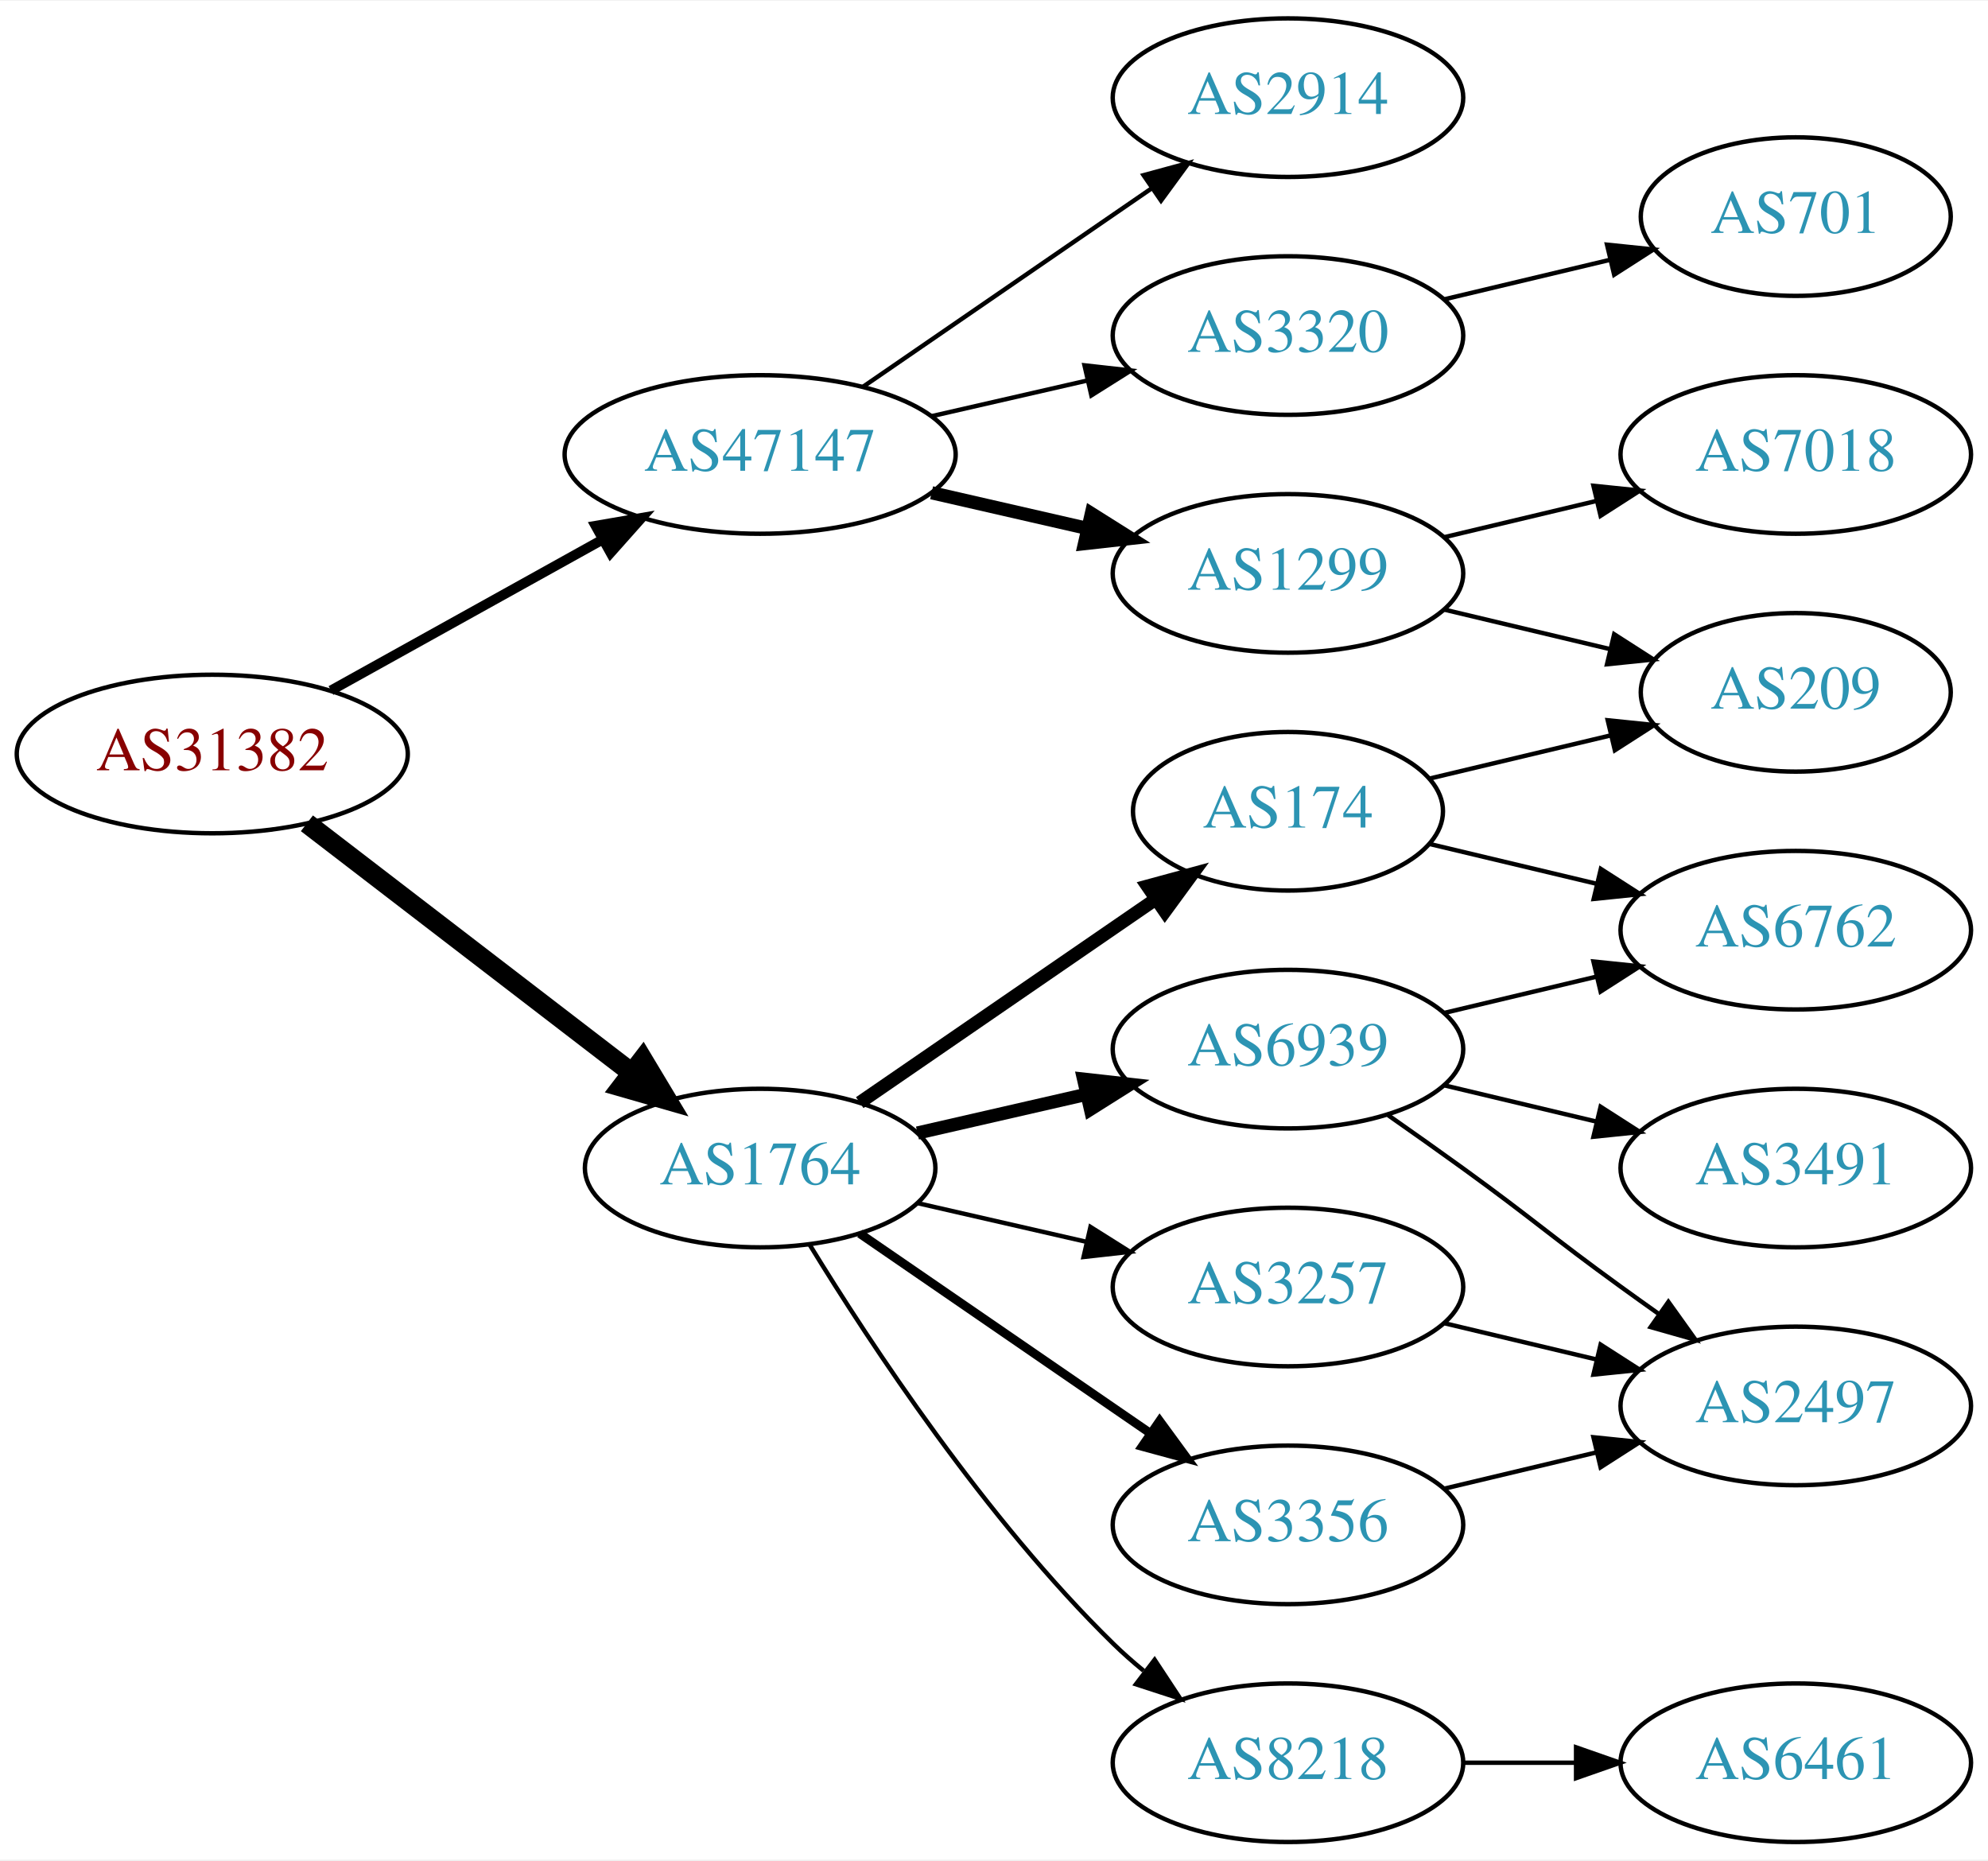
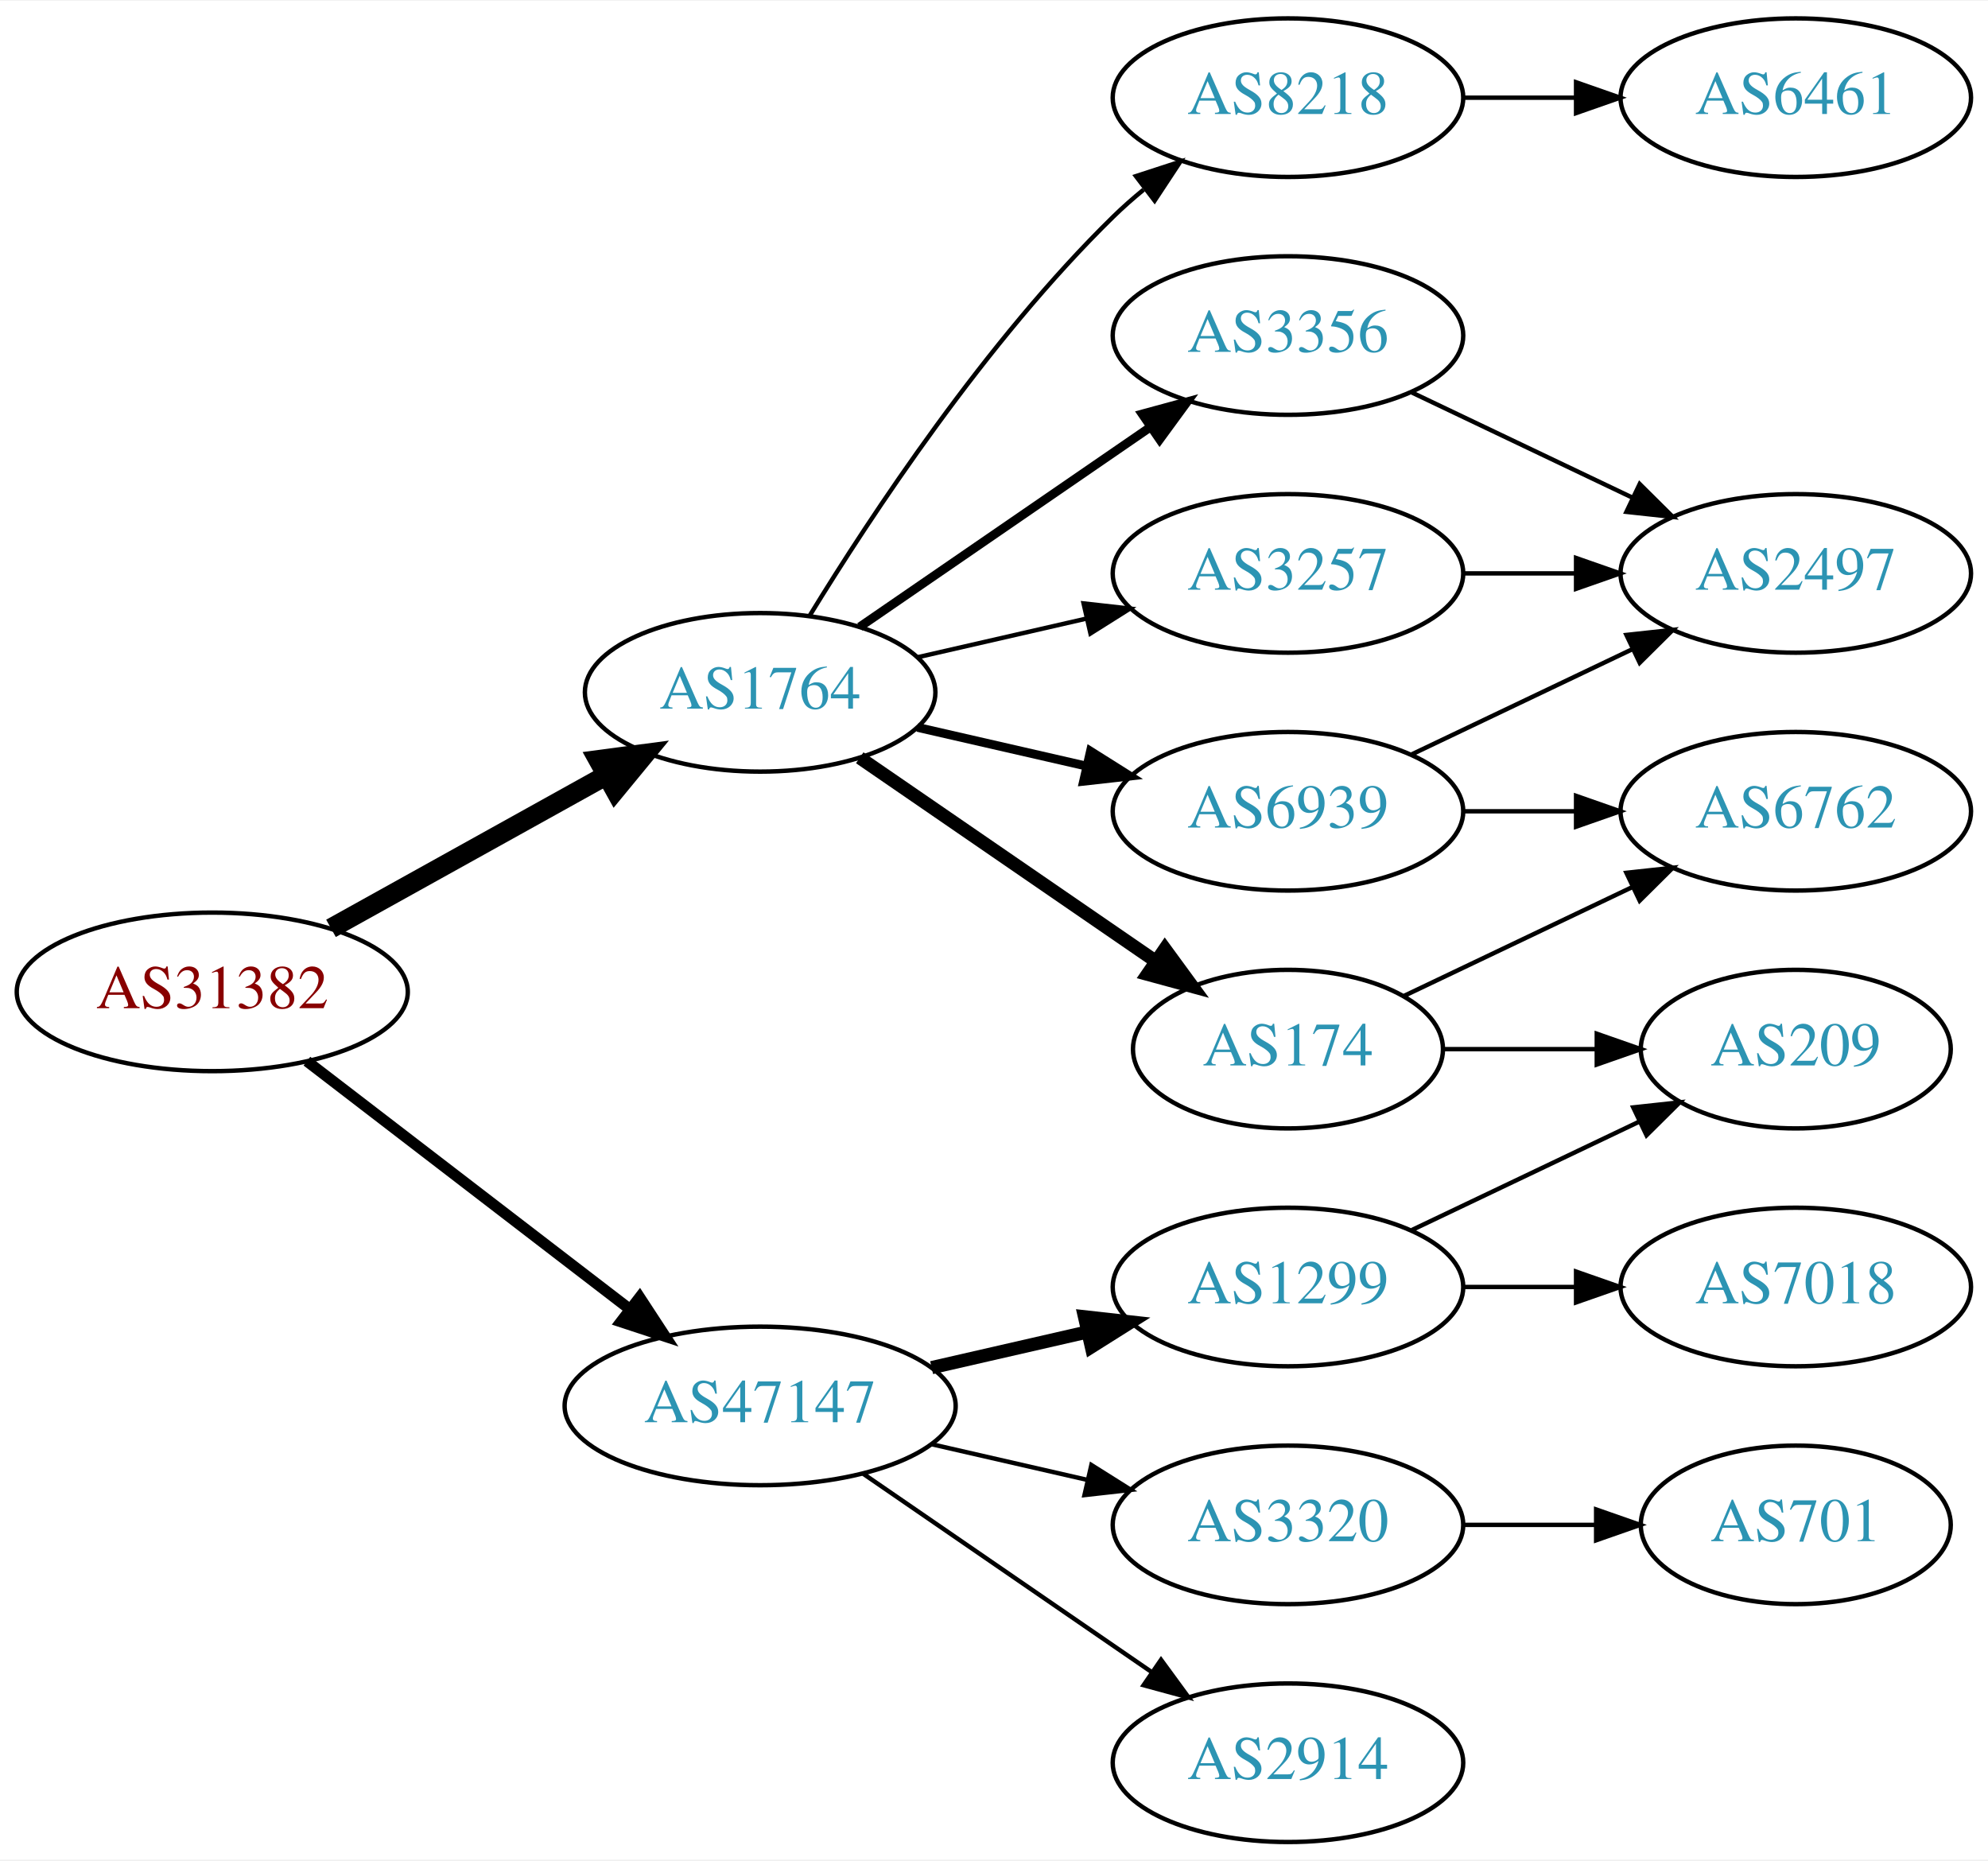
<svg xmlns="http://www.w3.org/2000/svg" xmlns:xlink="http://www.w3.org/1999/xlink" width="451pt" height="422pt" viewBox="0.00 0.00 451.37 422.00">
  <g id="graph0" class="graph" transform="scale(1 1) rotate(0) translate(4 418)">
    <polygon fill="white" stroke="none" points="-4,4 -4,-418 447.37,-418 447.37,4 -4,4" />
    <g id="node1" class="node">
      <g id="a_node1">
        <a xlink:href="/asn/31382" xlink:title="AS31382 ~ Kapsch BusinessCom AG [AT]">
-           <ellipse fill="#ffffff" stroke="black" cx="44.196" cy="-247" rx="44.393" ry="18" />
-           <text text-anchor="middle" x="44.196" y="-243.3" font-family="Times,serif" font-size="14.00" fill="#880000">AS31382</text>
+           <ellipse fill="#ffffff" stroke="black" cx="44.196" cy="-193" rx="44.393" ry="18" />
+           <text text-anchor="middle" x="44.196" y="-189.3" font-family="Times,serif" font-size="14.00" fill="#880000">AS31382</text>
        </a>
      </g>
    </g>
    <g id="node2" class="node">
      <g id="a_node2">
        <a xlink:href="/asn/1764" xlink:title="AS1764 ~ NEXTLAYER-AS [AT]">
-           <ellipse fill="#ffffff" stroke="black" cx="168.588" cy="-153" rx="39.794" ry="18" />
-           <text text-anchor="middle" x="168.588" y="-149.3" font-family="Times,serif" font-size="14.00" fill="#2c94b3">AS1764</text>
+           <ellipse fill="#ffffff" stroke="black" cx="168.588" cy="-261" rx="39.794" ry="18" />
+           <text text-anchor="middle" x="168.588" y="-257.3" font-family="Times,serif" font-size="14.00" fill="#2c94b3">AS1764</text>
        </a>
      </g>
    </g>
    <g id="edge1" class="edge">
-       <path fill="none" stroke="black" stroke-width="4.5" d="M65.682,-231.267C85.836,-215.788 116.772,-192.028 139.272,-174.747" />
-       <polygon fill="black" stroke="black" stroke-width="4.5" points="141.911,-177.686 147.443,-168.472 137.114,-171.44 141.911,-177.686" />
+       <path fill="none" stroke="black" stroke-width="4.5" d="M71.152,-207.421C89.325,-217.518 113.788,-231.109 133.527,-242.076" />
+       <polygon fill="black" stroke="black" stroke-width="4.5" points="131.853,-245.65 142.507,-247.065 135.677,-238.766 131.853,-245.65" />
    </g>
    <g id="node3" class="node">
      <g id="a_node3">
        <a xlink:href="/asn/47147" xlink:title="AS47147 ~ ANEXIA Internetdienstleistungs GmbH [AT]">
-           <ellipse fill="#ffffff" stroke="black" cx="168.588" cy="-315" rx="44.393" ry="18" />
-           <text text-anchor="middle" x="168.588" y="-311.3" font-family="Times,serif" font-size="14.00" fill="#2c94b3">AS47147</text>
+           <ellipse fill="#ffffff" stroke="black" cx="168.588" cy="-99" rx="44.393" ry="18" />
+           <text text-anchor="middle" x="168.588" y="-95.3" font-family="Times,serif" font-size="14.00" fill="#2c94b3">AS47147</text>
        </a>
      </g>
    </g>
    <g id="edge2" class="edge">
-       <path fill="none" stroke="black" stroke-width="2.25" d="M71.152,-261.421C89.083,-271.383 113.137,-284.747 132.735,-295.636" />
-       <polygon fill="black" stroke="black" stroke-width="2.25" points="131.228,-298.803 141.669,-300.6 134.628,-292.684 131.228,-298.803" />
+       <path fill="none" stroke="black" stroke-width="2.5" d="M65.682,-177.267C85.715,-161.88 116.402,-138.312 138.867,-121.058" />
+       <polygon fill="black" stroke="black" stroke-width="2.5" points="141.237,-123.652 147.036,-114.785 136.973,-118.1 141.237,-123.652" />
    </g>
    <g id="node4" class="node">
      <g id="a_node4">
-         <a xlink:href="/asn/6939" xlink:title="AS6939 ~ Hurricane Electric LLC [US]">
-           <ellipse fill="#ffffff" stroke="black" cx="288.431" cy="-180" rx="39.794" ry="18" />
-           <text text-anchor="middle" x="288.431" y="-176.3" font-family="Times,serif" font-size="14.00" fill="#2c94b3">AS6939</text>
+         <a xlink:href="/asn/174" xlink:title="AS174 ~ Cogent Communications [US]">
+           <ellipse fill="#ffffff" stroke="black" cx="288.431" cy="-180" rx="35.194" ry="18" />
+           <text text-anchor="middle" x="288.431" y="-176.3" font-family="Times,serif" font-size="14.00" fill="#2c94b3">AS174</text>
        </a>
      </g>
    </g>
    <g id="edge3" class="edge">
-       <path fill="none" stroke="black" stroke-width="3" d="M204.308,-160.955C216.307,-163.704 229.928,-166.825 242.621,-169.733" />
-       <polygon fill="black" stroke="black" stroke-width="3" points="242.023,-173.187 252.552,-172.009 243.587,-166.364 242.023,-173.187" />
+       <path fill="none" stroke="black" stroke-width="3" d="M191.202,-246.143C210.04,-233.195 237.519,-214.307 258.295,-200.027" />
+       <polygon fill="black" stroke="black" stroke-width="3" points="260.486,-202.768 266.744,-194.219 256.52,-196.999 260.486,-202.768" />
    </g>
    <g id="node5" class="node">
      <g id="a_node5">
-         <a xlink:href="/asn/174" xlink:title="AS174 ~ Cogent Communications [US]">
-           <ellipse fill="#ffffff" stroke="black" cx="288.431" cy="-234" rx="35.194" ry="18" />
-           <text text-anchor="middle" x="288.431" y="-230.3" font-family="Times,serif" font-size="14.00" fill="#2c94b3">AS174</text>
+         <a xlink:href="/asn/8218" xlink:title="AS8218 ~ legacy Neotelecoms [FR]">
+           <ellipse fill="#ffffff" stroke="black" cx="288.431" cy="-396" rx="39.794" ry="18" />
+           <text text-anchor="middle" x="288.431" y="-392.3" font-family="Times,serif" font-size="14.00" fill="#2c94b3">AS8218</text>
        </a>
      </g>
    </g>
    <g id="edge4" class="edge">
-       <path fill="none" stroke="black" stroke-width="3" d="M191.202,-167.857C210.04,-180.805 237.519,-199.693 258.295,-213.973" />
-       <polygon fill="black" stroke="black" stroke-width="3" points="256.52,-217.001 266.744,-219.781 260.486,-211.232 256.52,-217.001" />
+       <path fill="none" stroke="black" d="M179.854,-278.44C193.662,-300.991 219.851,-340.722 248.784,-369 250.924,-371.092 253.242,-373.137 255.642,-375.106" />
+       <polygon fill="black" stroke="black" points="253.908,-378.185 263.983,-381.464 258.152,-372.618 253.908,-378.185" />
    </g>
    <g id="node6" class="node">
      <g id="a_node6">
-         <a xlink:href="/asn/8218" xlink:title="AS8218 ~ legacy Neotelecoms [FR]">
-           <ellipse fill="#ffffff" stroke="black" cx="288.431" cy="-18" rx="39.794" ry="18" />
-           <text text-anchor="middle" x="288.431" y="-14.3" font-family="Times,serif" font-size="14.00" fill="#2c94b3">AS8218</text>
+         <a xlink:href="/asn/3356" xlink:title="AS3356 ~ Level 3 Parent, LLC [US]">
+           <ellipse fill="#ffffff" stroke="black" cx="288.431" cy="-342" rx="39.794" ry="18" />
+           <text text-anchor="middle" x="288.431" y="-338.3" font-family="Times,serif" font-size="14.00" fill="#2c94b3">AS3356</text>
        </a>
      </g>
    </g>
    <g id="edge5" class="edge">
-       <path fill="none" stroke="black" d="M179.854,-135.56C193.662,-113.009 219.851,-73.278 248.784,-45 250.924,-42.908 253.242,-40.863 255.642,-38.895" />
-       <polygon fill="black" stroke="black" points="258.152,-41.382 263.983,-32.536 253.908,-35.815 258.152,-41.382" />
+       <path fill="none" stroke="black" stroke-width="2" d="M191.202,-275.857C209.691,-288.565 236.505,-306.995 257.134,-321.175" />
+       <polygon fill="black" stroke="black" stroke-width="2" points="255.331,-324.183 265.555,-326.963 259.296,-318.414 255.331,-324.183" />
    </g>
    <g id="node7" class="node">
      <g id="a_node7">
-         <a xlink:href="/asn/3356" xlink:title="AS3356 ~ Level 3 Parent, LLC [US]">
-           <ellipse fill="#ffffff" stroke="black" cx="288.431" cy="-72" rx="39.794" ry="18" />
-           <text text-anchor="middle" x="288.431" y="-68.3" font-family="Times,serif" font-size="14.00" fill="#2c94b3">AS3356</text>
+         <a xlink:href="/asn/6939" xlink:title="AS6939 ~ Hurricane Electric LLC [US]">
+           <ellipse fill="#ffffff" stroke="black" cx="288.431" cy="-234" rx="39.794" ry="18" />
+           <text text-anchor="middle" x="288.431" y="-230.3" font-family="Times,serif" font-size="14.00" fill="#2c94b3">AS6939</text>
        </a>
      </g>
    </g>
    <g id="edge6" class="edge">
-       <path fill="none" stroke="black" stroke-width="2" d="M191.202,-138.143C209.691,-125.435 236.505,-107.005 257.134,-92.825" />
-       <polygon fill="black" stroke="black" stroke-width="2" points="259.296,-95.586 265.555,-87.037 255.331,-89.817 259.296,-95.586" />
+       <path fill="none" stroke="black" stroke-width="2" d="M204.308,-253.045C216.307,-250.296 229.928,-247.175 242.621,-244.267" />
+       <polygon fill="black" stroke="black" stroke-width="2" points="243.587,-247.636 252.552,-241.991 242.023,-240.813 243.587,-247.636" />
    </g>
    <g id="node8" class="node">
      <g id="a_node8">
        <a xlink:href="/asn/3257" xlink:title="AS3257 ~ GTT [DE]">
+           <ellipse fill="#ffffff" stroke="black" cx="288.431" cy="-288" rx="39.794" ry="18" />
+           <text text-anchor="middle" x="288.431" y="-284.3" font-family="Times,serif" font-size="14.00" fill="#2c94b3">AS3257</text>
+         </a>
+       </g>
+     </g>
+     <g id="edge7" class="edge">
+       <path fill="none" stroke="black" d="M204.308,-268.955C216.307,-271.704 229.928,-274.825 242.621,-277.733" />
+       <polygon fill="black" stroke="black" points="242.023,-281.187 252.552,-280.009 243.587,-274.364 242.023,-281.187" />
+     </g>
+     <g id="node13" class="node">
+       <g id="a_node13">
+         <a xlink:href="/asn/1299" xlink:title="AS1299 ~ Telia Carrier [EU]">
          <ellipse fill="#ffffff" stroke="black" cx="288.431" cy="-126" rx="39.794" ry="18" />
-           <text text-anchor="middle" x="288.431" y="-122.3" font-family="Times,serif" font-size="14.00" fill="#2c94b3">AS3257</text>
-         </a>
-       </g>
-     </g>
-     <g id="edge7" class="edge">
-       <path fill="none" stroke="black" d="M204.308,-145.045C216.307,-142.296 229.928,-139.175 242.621,-136.267" />
-       <polygon fill="black" stroke="black" points="243.587,-139.636 252.552,-133.991 242.023,-132.813 243.587,-139.636" />
+           <text text-anchor="middle" x="288.431" y="-122.3" font-family="Times,serif" font-size="14.00" fill="#2c94b3">AS1299</text>
+         </a>
+       </g>
+     </g>
+     <g id="edge15" class="edge">
+       <path fill="none" stroke="black" stroke-width="3" d="M207.523,-107.692C218.764,-110.267 231.176,-113.111 242.799,-115.774" />
+       <polygon fill="black" stroke="black" stroke-width="3" points="242.232,-119.235 252.761,-118.057 243.795,-112.412 242.232,-119.235" />
    </g>
    <g id="node14" class="node">
      <g id="a_node14">
-         <a xlink:href="/asn/2914" xlink:title="AS2914 ~ NTT America, Inc. [US]">
-           <ellipse fill="#ffffff" stroke="black" cx="288.431" cy="-396" rx="39.794" ry="18" />
-           <text text-anchor="middle" x="288.431" y="-392.3" font-family="Times,serif" font-size="14.00" fill="#2c94b3">AS2914</text>
+         <a xlink:href="/asn/3320" xlink:title="AS3320 ~ DTAG [DE]">
+           <ellipse fill="#ffffff" stroke="black" cx="288.431" cy="-72" rx="39.794" ry="18" />
+           <text text-anchor="middle" x="288.431" y="-68.3" font-family="Times,serif" font-size="14.00" fill="#2c94b3">AS3320</text>
        </a>
      </g>
    </g>
    <g id="edge16" class="edge">
-       <path fill="none" stroke="black" d="M192.031,-330.426C210.612,-343.198 237.173,-361.455 257.553,-375.463" />
-       <polygon fill="black" stroke="black" points="255.643,-378.398 265.867,-381.178 259.609,-372.629 255.643,-378.398" />
+       <path fill="none" stroke="black" d="M207.523,-90.308C218.764,-87.733 231.176,-84.889 242.799,-82.226" />
+       <polygon fill="black" stroke="black" points="243.795,-85.588 252.761,-79.944 242.232,-78.765 243.795,-85.588" />
    </g>
    <g id="node15" class="node">
      <g id="a_node15">
-         <a xlink:href="/asn/1299" xlink:title="AS1299 ~ Telia Carrier [EU]">
-           <ellipse fill="#ffffff" stroke="black" cx="288.431" cy="-288" rx="39.794" ry="18" />
-           <text text-anchor="middle" x="288.431" y="-284.3" font-family="Times,serif" font-size="14.00" fill="#2c94b3">AS1299</text>
+         <a xlink:href="/asn/2914" xlink:title="AS2914 ~ NTT America, Inc. [US]">
+           <ellipse fill="#ffffff" stroke="black" cx="288.431" cy="-18" rx="39.794" ry="18" />
+           <text text-anchor="middle" x="288.431" y="-14.3" font-family="Times,serif" font-size="14.00" fill="#2c94b3">AS2914</text>
        </a>
      </g>
    </g>
    <g id="edge17" class="edge">
-       <path fill="none" stroke="black" stroke-width="3" d="M207.523,-306.308C218.764,-303.733 231.176,-300.889 242.799,-298.226" />
-       <polygon fill="black" stroke="black" stroke-width="3" points="243.795,-301.588 252.761,-295.943 242.232,-294.765 243.795,-301.588" />
-     </g>
-     <g id="node16" class="node">
-       <g id="a_node16">
-         <a xlink:href="/asn/3320" xlink:title="AS3320 ~ DTAG [DE]">
-           <ellipse fill="#ffffff" stroke="black" cx="288.431" cy="-342" rx="39.794" ry="18" />
-           <text text-anchor="middle" x="288.431" y="-338.3" font-family="Times,serif" font-size="14.00" fill="#2c94b3">AS3320</text>
-         </a>
-       </g>
-     </g>
-     <g id="edge18" class="edge">
-       <path fill="none" stroke="black" d="M207.523,-323.692C218.764,-326.267 231.176,-329.111 242.799,-331.774" />
-       <polygon fill="black" stroke="black" points="242.232,-335.235 252.761,-334.057 243.795,-328.412 242.232,-335.235" />
+       <path fill="none" stroke="black" d="M192.031,-83.574C210.612,-70.802 237.173,-52.545 257.553,-38.537" />
+       <polygon fill="black" stroke="black" points="259.609,-41.371 265.867,-32.822 255.643,-35.602 259.609,-41.371" />
    </g>
    <g id="node9" class="node">
      <g id="a_node9">
        <a xlink:href="/asn/6762" xlink:title="AS6762 ~ TELECOM ITALIA SPARKLE S.p.A. [IT]">
-           <ellipse fill="#ffffff" stroke="black" cx="403.724" cy="-207" rx="39.794" ry="18" />
-           <text text-anchor="middle" x="403.724" y="-203.3" font-family="Times,serif" font-size="14.00" fill="#2c94b3">AS6762</text>
+           <ellipse fill="#ffffff" stroke="black" cx="403.724" cy="-234" rx="39.794" ry="18" />
+           <text text-anchor="middle" x="403.724" y="-230.3" font-family="Times,serif" font-size="14.00" fill="#2c94b3">AS6762</text>
        </a>
      </g>
    </g>
    <g id="edge8" class="edge">
-       <path fill="none" stroke="black" d="M324.038,-188.248C334.909,-190.838 347.064,-193.735 358.506,-196.462" />
-       <polygon fill="black" stroke="black" points="357.789,-199.889 368.328,-198.803 359.412,-193.08 357.789,-199.889" />
+       <path fill="none" stroke="black" d="M314.856,-192.119C330.159,-199.413 349.882,-208.814 366.764,-216.86" />
+       <polygon fill="black" stroke="black" points="365.271,-220.026 375.804,-221.169 368.283,-213.707 365.271,-220.026" />
    </g>
    <g id="node10" class="node">
      <g id="a_node10">
-         <a xlink:href="/asn/3491" xlink:title="AS3491 ~ PCCW Global, Inc. [US]">
-           <ellipse fill="#ffffff" stroke="black" cx="403.724" cy="-153" rx="39.794" ry="18" />
-           <text text-anchor="middle" x="403.724" y="-149.3" font-family="Times,serif" font-size="14.00" fill="#2c94b3">AS3491</text>
+         <a xlink:href="/asn/209" xlink:title="AS209 ~ CenturyLink Communications, LLC [US]">
+           <ellipse fill="#ffffff" stroke="black" cx="403.724" cy="-180" rx="35.194" ry="18" />
+           <text text-anchor="middle" x="403.724" y="-176.3" font-family="Times,serif" font-size="14.00" fill="#2c94b3">AS209</text>
        </a>
      </g>
    </g>
    <g id="edge9" class="edge">
-       <path fill="none" stroke="black" d="M324.038,-171.752C334.909,-169.162 347.064,-166.265 358.506,-163.538" />
-       <polygon fill="black" stroke="black" points="359.412,-166.92 368.328,-161.197 357.789,-160.111 359.412,-166.92" />
+       <path fill="none" stroke="black" d="M323.73,-180C334.6,-180 346.778,-180 358.255,-180" />
+       <polygon fill="black" stroke="black" points="358.541,-183.5 368.541,-180 358.541,-176.5 358.541,-183.5" />
    </g>
    <g id="node11" class="node">
      <g id="a_node11">
-         <a xlink:href="/asn/2497" xlink:title="AS2497 ~ Internet Initiative Japan Inc. [JP]">
-           <ellipse fill="#ffffff" stroke="black" cx="403.724" cy="-99" rx="39.794" ry="18" />
-           <text text-anchor="middle" x="403.724" y="-95.3" font-family="Times,serif" font-size="14.00" fill="#2c94b3">AS2497</text>
+         <a xlink:href="/asn/6461" xlink:title="AS6461 ~ Zayo Bandwidth [US]">
+           <ellipse fill="#ffffff" stroke="black" cx="403.724" cy="-396" rx="39.794" ry="18" />
+           <text text-anchor="middle" x="403.724" y="-392.3" font-family="Times,serif" font-size="14.00" fill="#2c94b3">AS6461</text>
        </a>
      </g>
    </g>
    <g id="edge10" class="edge">
-       <path fill="none" stroke="black" d="M311.188,-164.991C316.722,-161.121 322.641,-156.936 328.077,-153 344.277,-141.271 347.877,-137.729 364.077,-126 366.88,-123.971 369.812,-121.875 372.752,-119.79" />
-       <polygon fill="black" stroke="black" points="374.803,-122.627 380.967,-114.009 370.775,-116.903 374.803,-122.627" />
-     </g>
-     <g id="edge11" class="edge">
-       <path fill="none" stroke="black" d="M320.688,-226.551C332.368,-223.767 345.864,-220.551 358.493,-217.541" />
-       <polygon fill="black" stroke="black" points="359.469,-220.907 368.385,-215.184 357.846,-214.097 359.469,-220.907" />
+       <path fill="none" stroke="black" d="M328.103,-396C336.306,-396 345.07,-396 353.602,-396" />
+       <polygon fill="black" stroke="black" points="353.841,-399.5 363.841,-396 353.841,-392.5 353.841,-399.5" />
    </g>
    <g id="node12" class="node">
      <g id="a_node12">
-         <a xlink:href="/asn/209" xlink:title="AS209 ~ CenturyLink Communications, LLC [US]">
-           <ellipse fill="#ffffff" stroke="black" cx="403.724" cy="-261" rx="35.194" ry="18" />
-           <text text-anchor="middle" x="403.724" y="-257.3" font-family="Times,serif" font-size="14.00" fill="#2c94b3">AS209</text>
-         </a>
-       </g>
+         <a xlink:href="/asn/2497" xlink:title="AS2497 ~ Internet Initiative Japan Inc. [JP]">
+           <ellipse fill="#ffffff" stroke="black" cx="403.724" cy="-288" rx="39.794" ry="18" />
+           <text text-anchor="middle" x="403.724" y="-284.3" font-family="Times,serif" font-size="14.00" fill="#2c94b3">AS2497</text>
+         </a>
+       </g>
+     </g>
+     <g id="edge11" class="edge">
+       <path fill="none" stroke="black" d="M316.567,-329.066C331.561,-321.919 350.382,-312.948 366.605,-305.215" />
+       <polygon fill="black" stroke="black" points="368.288,-308.291 375.809,-300.829 365.276,-301.972 368.288,-308.291" />
+     </g>
+     <g id="edge13" class="edge">
+       <path fill="none" stroke="black" d="M328.103,-234C336.306,-234 345.07,-234 353.602,-234" />
+       <polygon fill="black" stroke="black" points="353.841,-237.5 363.841,-234 353.841,-230.5 353.841,-237.5" />
    </g>
    <g id="edge12" class="edge">
-       <path fill="none" stroke="black" d="M320.688,-241.449C333.319,-244.459 348.073,-247.976 361.559,-251.19" />
-       <polygon fill="black" stroke="black" points="361.029,-254.661 371.568,-253.575 362.652,-247.852 361.029,-254.661" />
-     </g>
-     <g id="node13" class="node">
-       <g id="a_node13">
-         <a xlink:href="/asn/6461" xlink:title="AS6461 ~ Zayo Bandwidth [US]">
-           <ellipse fill="#ffffff" stroke="black" cx="403.724" cy="-18" rx="39.794" ry="18" />
-           <text text-anchor="middle" x="403.724" y="-14.3" font-family="Times,serif" font-size="14.00" fill="#2c94b3">AS6461</text>
-         </a>
-       </g>
-     </g>
-     <g id="edge13" class="edge">
-       <path fill="none" stroke="black" d="M328.103,-18C336.306,-18 345.07,-18 353.602,-18" />
-       <polygon fill="black" stroke="black" points="353.841,-21.5 363.841,-18 353.841,-14.5 353.841,-21.5" />
+       <path fill="none" stroke="black" d="M316.567,-246.934C331.561,-254.081 350.382,-263.052 366.605,-270.785" />
+       <polygon fill="black" stroke="black" points="365.276,-274.028 375.809,-275.171 368.288,-267.709 365.276,-274.028" />
    </g>
    <g id="edge14" class="edge">
-       <path fill="none" stroke="black" d="M324.038,-80.248C334.909,-82.838 347.064,-85.735 358.506,-88.462" />
-       <polygon fill="black" stroke="black" points="357.789,-91.889 368.328,-90.803 359.412,-85.08 357.789,-91.889" />
-     </g>
-     <g id="edge15" class="edge">
-       <path fill="none" stroke="black" d="M324.038,-117.752C334.909,-115.162 347.064,-112.265 358.506,-109.538" />
-       <polygon fill="black" stroke="black" points="359.412,-112.92 368.328,-107.197 357.789,-106.111 359.412,-112.92" />
-     </g>
-     <g id="edge20" class="edge">
-       <path fill="none" stroke="black" d="M324.038,-279.752C335.833,-276.942 349.137,-273.771 361.405,-270.847" />
-       <polygon fill="black" stroke="black" points="362.494,-274.186 371.41,-268.463 360.871,-267.376 362.494,-274.186" />
+       <path fill="none" stroke="black" d="M328.103,-288C336.306,-288 345.07,-288 353.602,-288" />
+       <polygon fill="black" stroke="black" points="353.841,-291.5 363.841,-288 353.841,-284.5 353.841,-291.5" />
+     </g>
+     <g id="edge18" class="edge">
+       <path fill="none" stroke="black" d="M316.567,-138.934C331.999,-146.29 351.485,-155.577 368.02,-163.459" />
+       <polygon fill="black" stroke="black" points="366.828,-166.768 377.361,-167.911 369.84,-160.449 366.828,-166.768" />
+     </g>
+     <g id="node16" class="node">
+       <g id="a_node16">
+         <a xlink:href="/asn/7018" xlink:title="AS7018 ~ AT&amp;T Services, Inc. [US]">
+           <ellipse fill="#ffffff" stroke="black" cx="403.724" cy="-126" rx="39.794" ry="18" />
+           <text text-anchor="middle" x="403.724" y="-122.3" font-family="Times,serif" font-size="14.00" fill="#2c94b3">AS7018</text>
+         </a>
+       </g>
+     </g>
+     <g id="edge19" class="edge">
+       <path fill="none" stroke="black" d="M328.103,-126C336.306,-126 345.07,-126 353.602,-126" />
+       <polygon fill="black" stroke="black" points="353.841,-129.5 363.841,-126 353.841,-122.5 353.841,-129.5" />
    </g>
    <g id="node17" class="node">
      <g id="a_node17">
-         <a xlink:href="/asn/7018" xlink:title="AS7018 ~ AT&amp;T Services, Inc. [US]">
-           <ellipse fill="#ffffff" stroke="black" cx="403.724" cy="-315" rx="39.794" ry="18" />
-           <text text-anchor="middle" x="403.724" y="-311.3" font-family="Times,serif" font-size="14.00" fill="#2c94b3">AS7018</text>
-         </a>
-       </g>
-     </g>
-     <g id="edge19" class="edge">
-       <path fill="none" stroke="black" d="M324.038,-296.248C334.909,-298.838 347.064,-301.735 358.506,-304.462" />
-       <polygon fill="black" stroke="black" points="357.789,-307.889 368.328,-306.803 359.412,-301.08 357.789,-307.889" />
-     </g>
-     <g id="node18" class="node">
-       <g id="a_node18">
        <a xlink:href="/asn/701" xlink:title="AS701 ~ UUNET [US]">
-           <ellipse fill="#ffffff" stroke="black" cx="403.724" cy="-369" rx="35.194" ry="18" />
-           <text text-anchor="middle" x="403.724" y="-365.3" font-family="Times,serif" font-size="14.00" fill="#2c94b3">AS701</text>
-         </a>
-       </g>
-     </g>
-     <g id="edge21" class="edge">
-       <path fill="none" stroke="black" d="M324.038,-350.248C335.833,-353.058 349.137,-356.229 361.405,-359.153" />
-       <polygon fill="black" stroke="black" points="360.871,-362.624 371.41,-361.537 362.494,-355.814 360.871,-362.624" />
+           <ellipse fill="#ffffff" stroke="black" cx="403.724" cy="-72" rx="35.194" ry="18" />
+           <text text-anchor="middle" x="403.724" y="-68.3" font-family="Times,serif" font-size="14.00" fill="#2c94b3">AS701</text>
+         </a>
+       </g>
+     </g>
+     <g id="edge20" class="edge">
+       <path fill="none" stroke="black" d="M328.103,-72C337.808,-72 348.299,-72 358.262,-72" />
+       <polygon fill="black" stroke="black" points="358.398,-75.5 368.398,-72 358.398,-68.5 358.398,-75.5" />
    </g>
  </g>
</svg>
